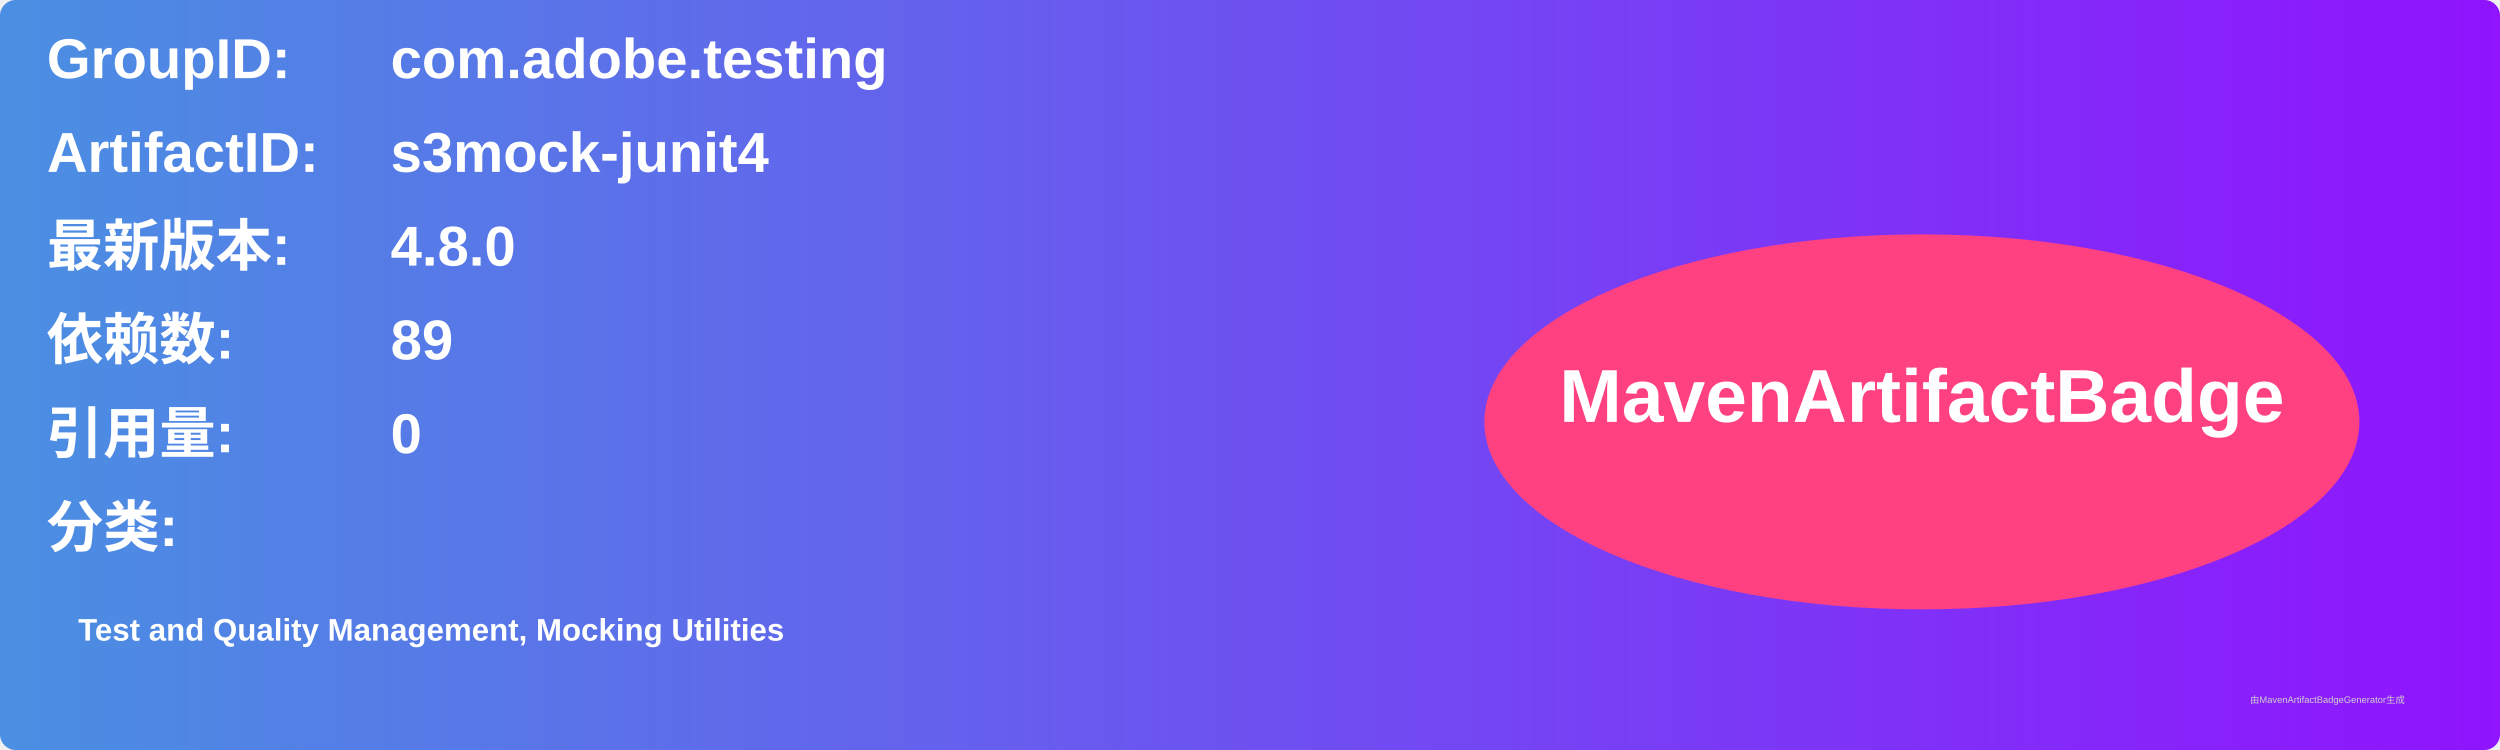
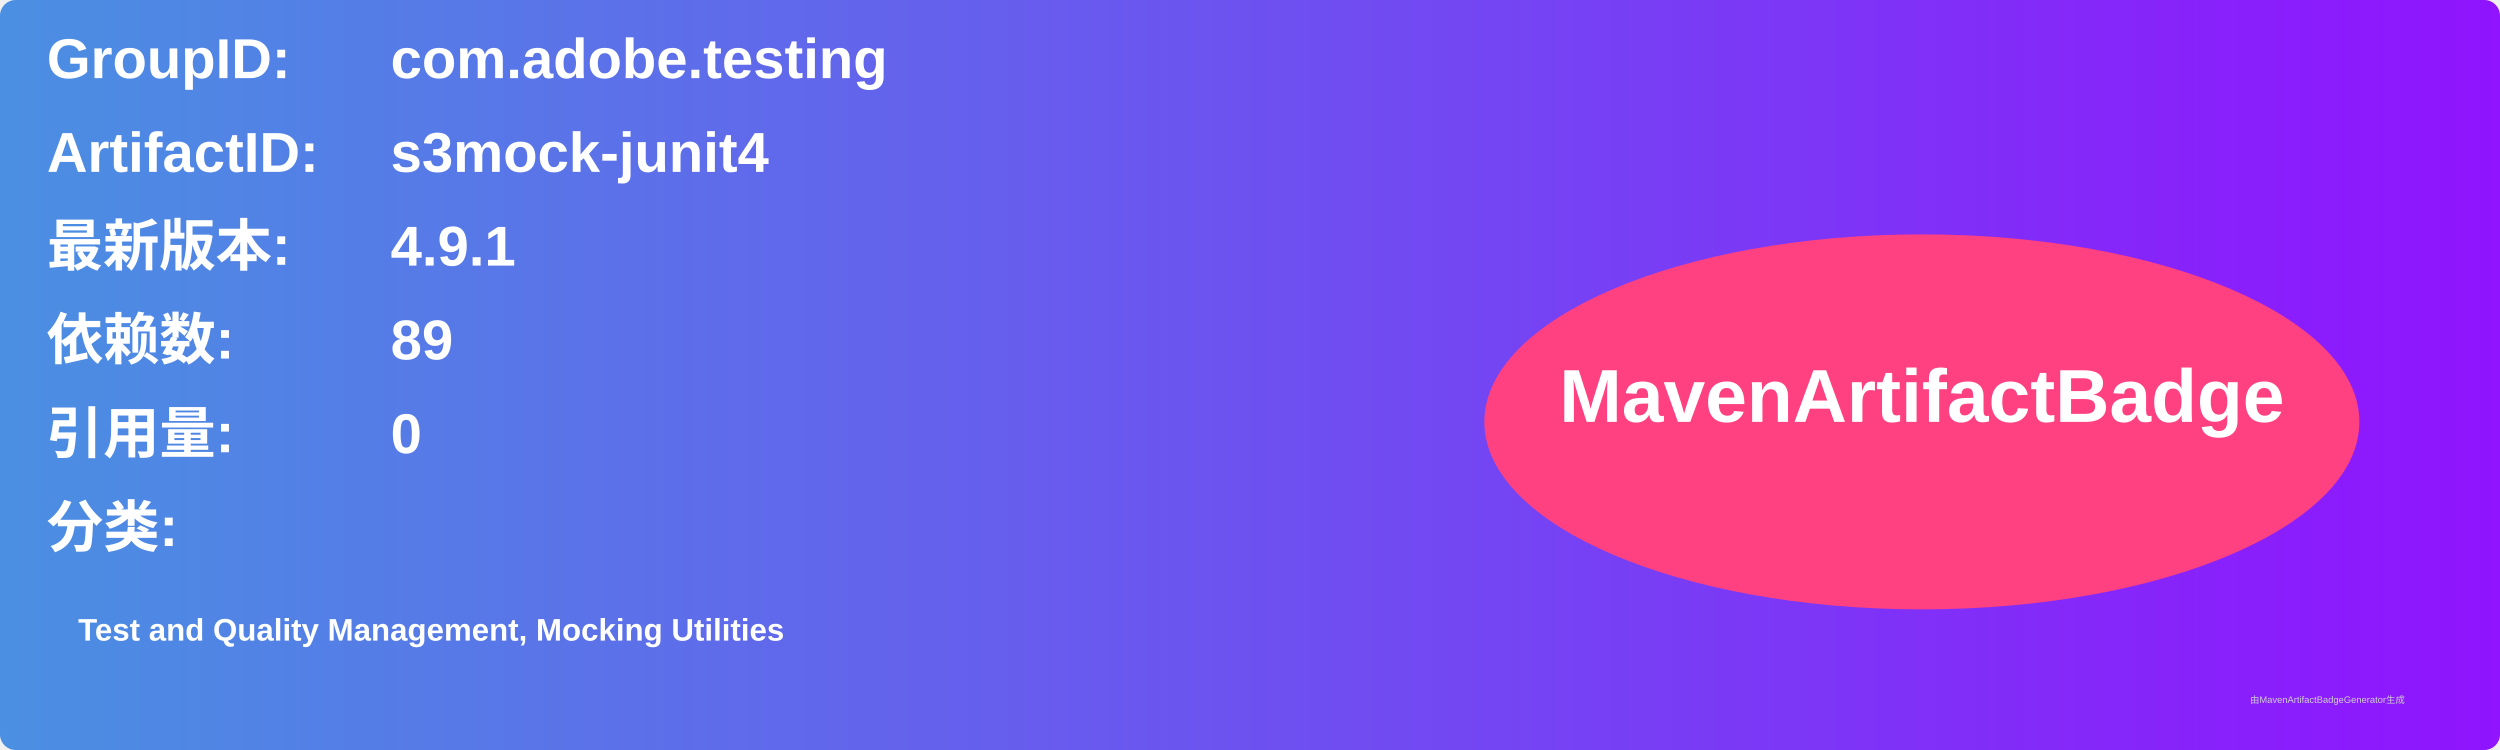
<svg xmlns="http://www.w3.org/2000/svg" width="800" height="240" viewBox="0 0 800 240">
  <linearGradient id="grad" x1="0%" y1="0%" x2="100%" y2="0%">
    <stop offset="0%" stop-color="#4a90e2" />
    <stop offset="100%" stop-color="#9013fe" />
  </linearGradient>
  <rect width="100%" height="100%" rx="5" ry="5" fill="url(#grad)" />
  <g transform="translate(15, 15)">
    <text x="0" y="10" font-family="Arial" font-size="18" fill="white" font-weight="bold" width="260">GroupID:</text>
    <text x="110" y="10" font-family="Arial" font-size="18" fill="white" font-weight="bold" width="460">com.adobe.testing</text>
    <text x="0" y="40" font-family="Arial" font-size="18" fill="white" font-weight="bold" width="260">ArtifactID:</text>
    <text x="110" y="40" font-family="Arial" font-size="18" fill="white" font-weight="bold" width="460">s3mock-junit4</text>
    <text x="0" y="70" font-family="Arial" font-size="18" fill="white" font-weight="bold">最新版本:</text>
    <text x="110" y="70" font-family="Arial" font-size="18" fill="white" font-weight="bold">
-       <tspan font-weight="bold">4.8.0</tspan>
+       <tspan font-weight="bold">4.9.1</tspan>
    </text>
    <text x="0" y="100" font-family="Arial" font-size="18" fill="white" font-weight="bold">依赖数: </text>
    <text x="110" y="100" font-family="Arial" font-size="18" fill="white">
      <tspan font-weight="bold">89</tspan>
    </text>
    <text x="0" y="130" font-family="Arial" font-size="18" fill="white" font-weight="bold">引用量: </text>
    <text x="110" y="130" font-family="Arial" font-size="18" fill="white">
      <tspan font-weight="bold">0</tspan>
    </text>
    <text x="0" y="160" font-family="Arial" font-size="18" fill="white" font-weight="bold">分类:</text>
    <text x="10" y="190" font-family="Arial" font-size="10" fill="white">
      <tspan font-weight="bold">Test and Quality Management, Mocking Utilities</tspan>
    </text>
    <ellipse cx="600" cy="120" rx="140" ry="60" fill="#ff4081" />
    <text x="600" y="120" text-anchor="middle" font-family="Arial" font-size="24" fill="white" font-weight="bold">MavenArtifactBadge</text>
  </g>
  <text x="720" y="225" font-family="Arial" font-size="3" fill="#d0d0d0">由MavenArtifactBadgeGenerator生成</text>
</svg>
